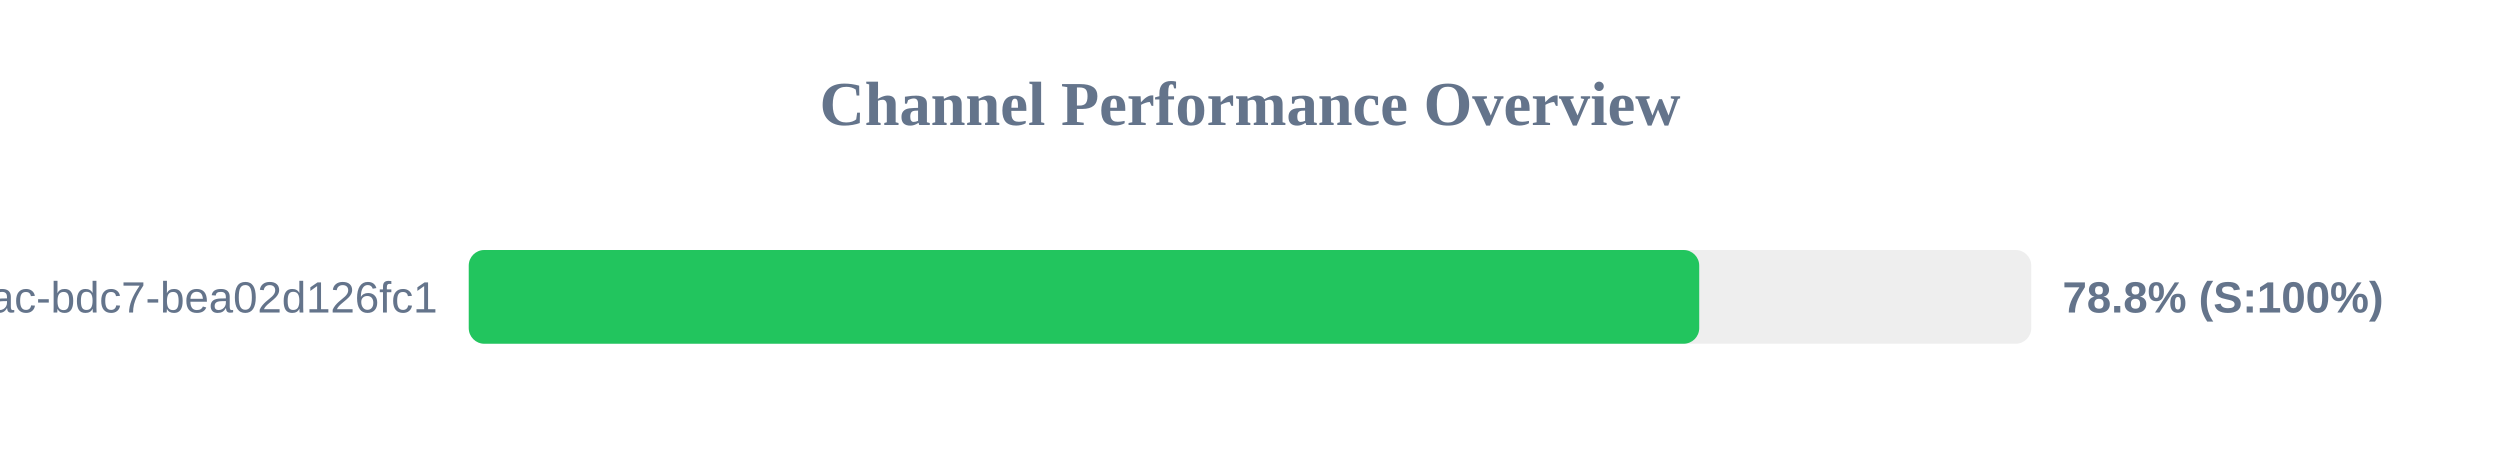
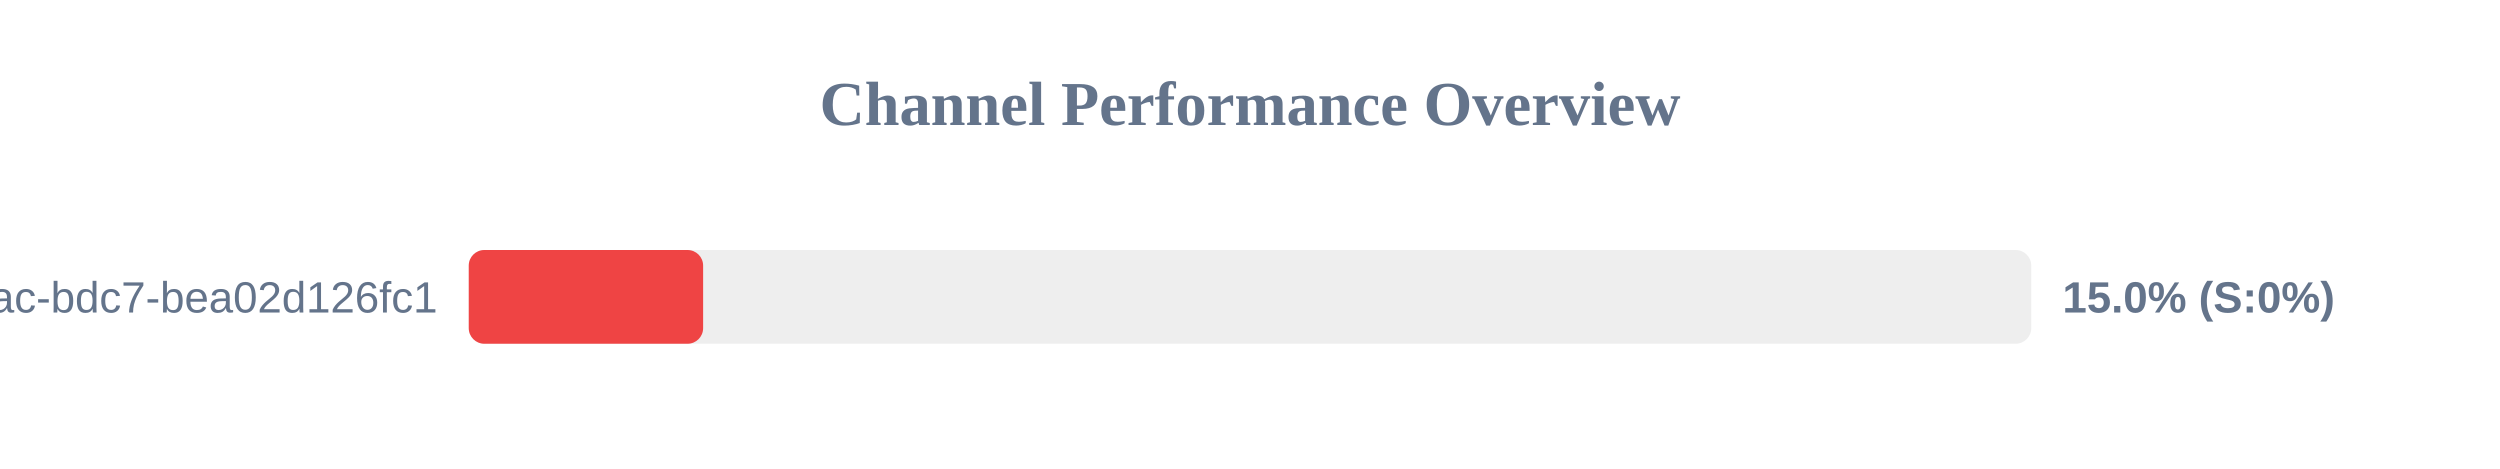
<svg xmlns="http://www.w3.org/2000/svg" width="800" height="150" version="1.1">
  <style>
        .row { font: 14px Arial; fill: #64748b; }
        .score { font: bold 14px Arial; fill: #64748b; }
    </style>
  <text x="400" y="40" text-anchor="middle" font-size="20px" font-weight="bold" fill="#64748b">Channel Performance Overview</text>
  <rect x="150" y="80" width="500" height="30" fill="#eee" rx="5" />
-   <rect x="150" y="80" width="393.75" height="30" fill="#22c55e" rx="5" />
+   <rect x="150" y="80" width="75.0" height="30" fill="#ef4444" rx="5" />
  <text x="140" y="100" text-anchor="end" class="row">?uuid=e31ad3e6-e341-42ac-bdc7-bea02d126fc1</text>
-   <text x="660" y="100" text-anchor="start" class="score">78.8% (S:100%)</text>
+   <text x="660" y="100" text-anchor="start" class="score">15.0% (S:0%)</text>
</svg>
